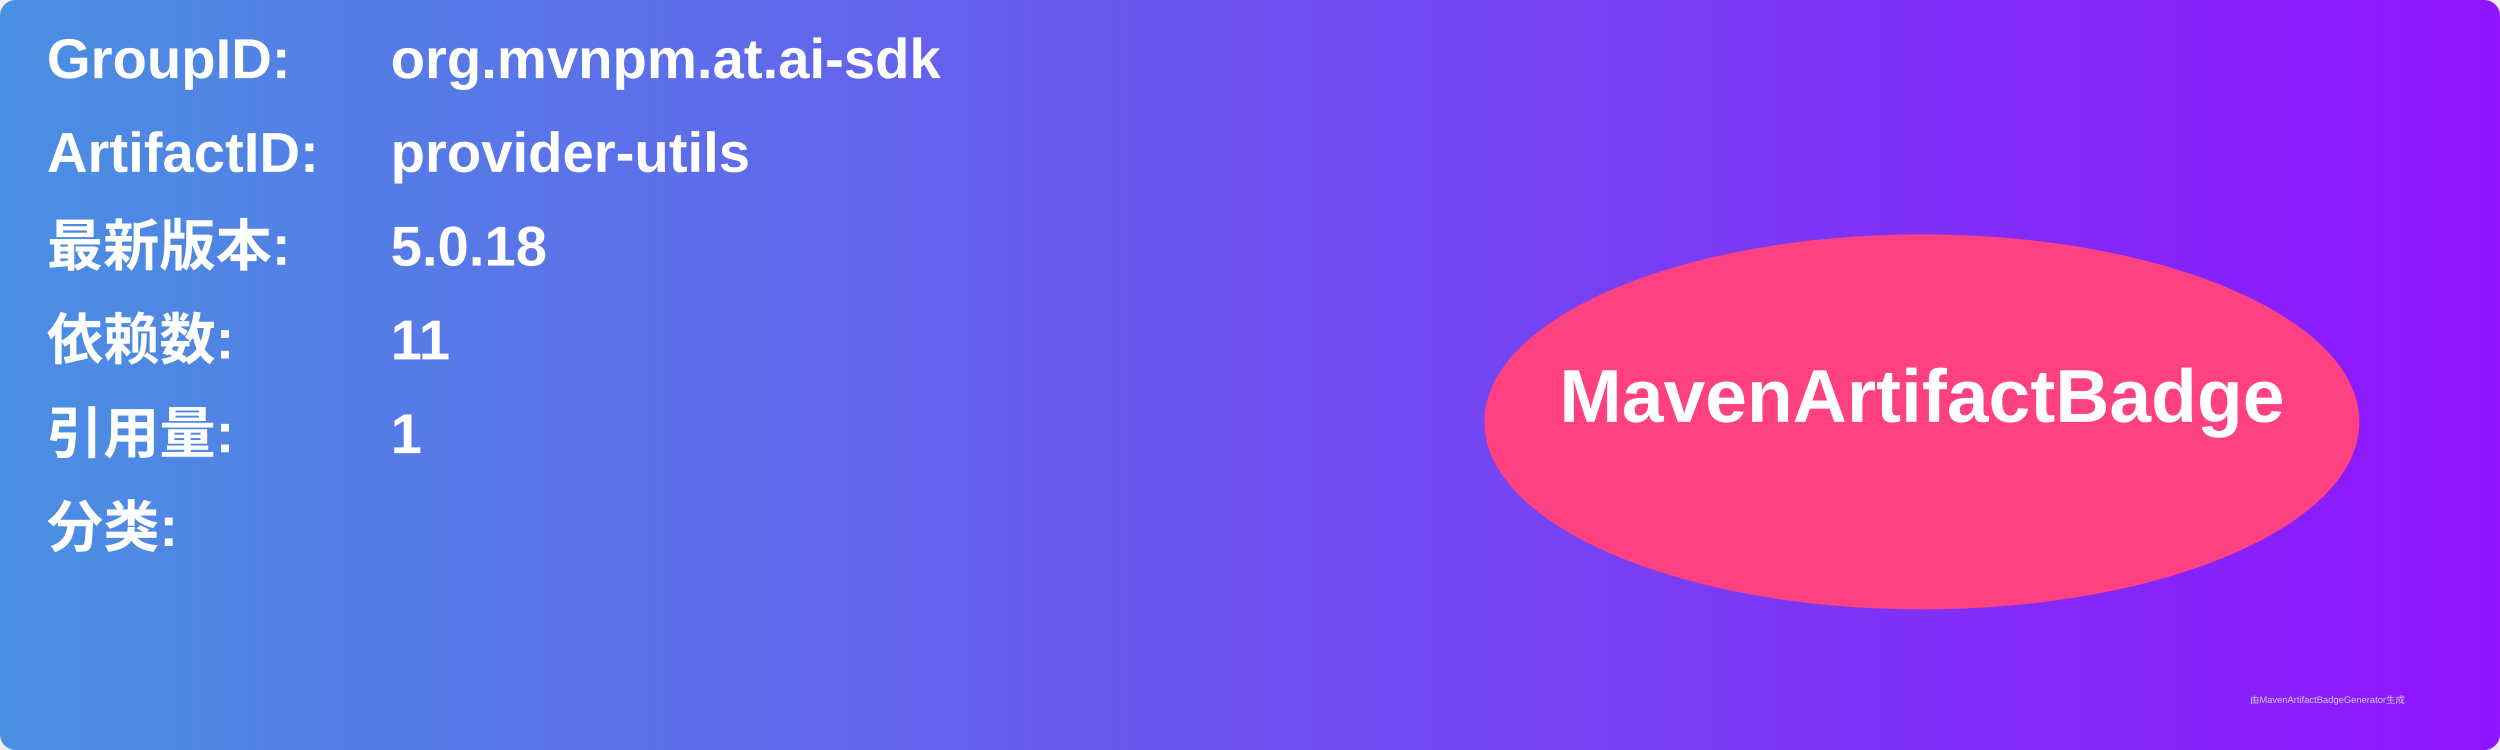
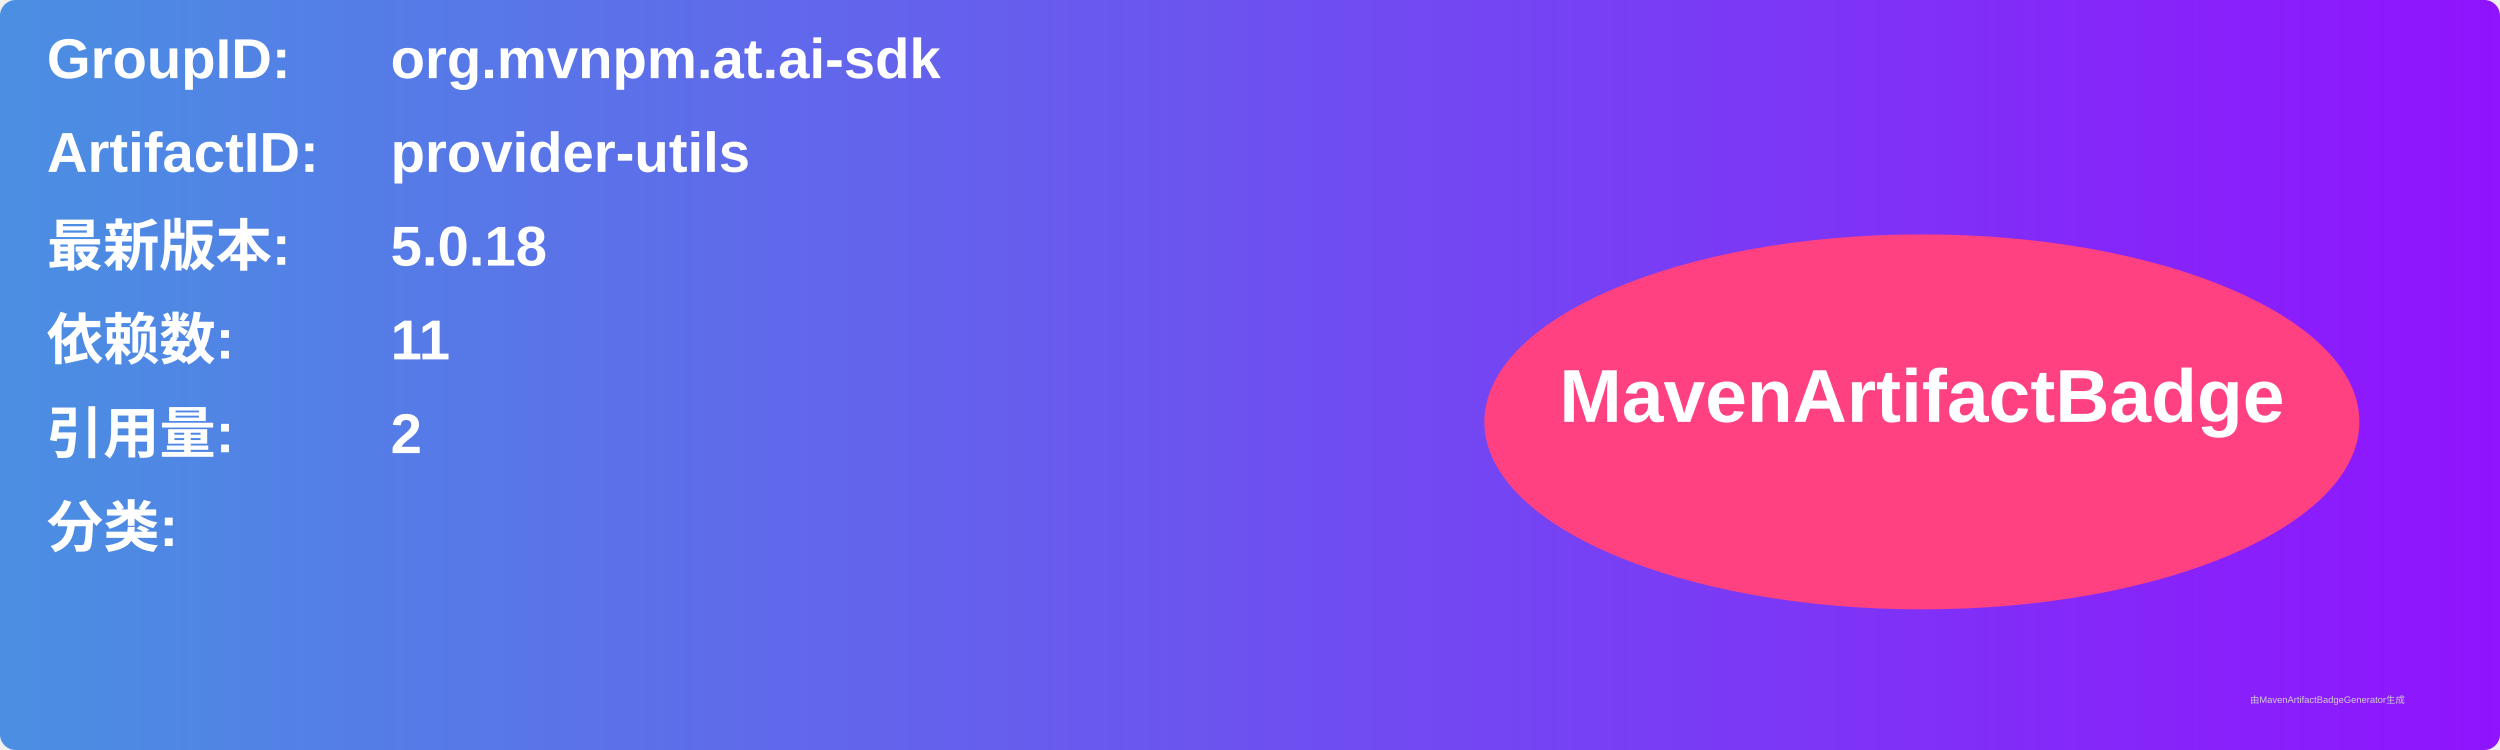
<svg xmlns="http://www.w3.org/2000/svg" width="800" height="240" viewBox="0 0 800 240">
  <linearGradient id="grad" x1="0%" y1="0%" x2="100%" y2="0%">
    <stop offset="0%" stop-color="#4a90e2" />
    <stop offset="100%" stop-color="#9013fe" />
  </linearGradient>
  <rect width="100%" height="100%" rx="5" ry="5" fill="url(#grad)" />
  <g transform="translate(15, 15)">
    <text x="0" y="10" font-family="Arial" font-size="18" fill="white" font-weight="bold" width="260">GroupID:</text>
    <text x="110" y="10" font-family="Arial" font-size="18" fill="white" font-weight="bold" width="460">org.mvnpm.at.ai-sdk</text>
    <text x="0" y="40" font-family="Arial" font-size="18" fill="white" font-weight="bold" width="260">ArtifactID:</text>
    <text x="110" y="40" font-family="Arial" font-size="18" fill="white" font-weight="bold" width="460">provider-utils</text>
    <text x="0" y="70" font-family="Arial" font-size="18" fill="white" font-weight="bold">最新版本:</text>
    <text x="110" y="70" font-family="Arial" font-size="18" fill="white" font-weight="bold">
      <tspan font-weight="bold">5.0.18</tspan>
    </text>
    <text x="0" y="100" font-family="Arial" font-size="18" fill="white" font-weight="bold">依赖数: </text>
    <text x="110" y="100" font-family="Arial" font-size="18" fill="white">
      <tspan font-weight="bold">11</tspan>
    </text>
    <text x="0" y="130" font-family="Arial" font-size="18" fill="white" font-weight="bold">引用量: </text>
    <text x="110" y="130" font-family="Arial" font-size="18" fill="white">
-       <tspan font-weight="bold">1</tspan>
+       <tspan font-weight="bold">2</tspan>
    </text>
    <text x="0" y="160" font-family="Arial" font-size="18" fill="white" font-weight="bold">分类:</text>
    <text x="10" y="190" font-family="Arial" font-size="10" fill="white">
      <tspan font-weight="bold" />
    </text>
    <ellipse cx="600" cy="120" rx="140" ry="60" fill="#ff4081" />
    <text x="600" y="120" text-anchor="middle" font-family="Arial" font-size="24" fill="white" font-weight="bold">MavenArtifactBadge</text>
  </g>
  <text x="720" y="225" font-family="Arial" font-size="3" fill="#d0d0d0">由MavenArtifactBadgeGenerator生成</text>
</svg>
